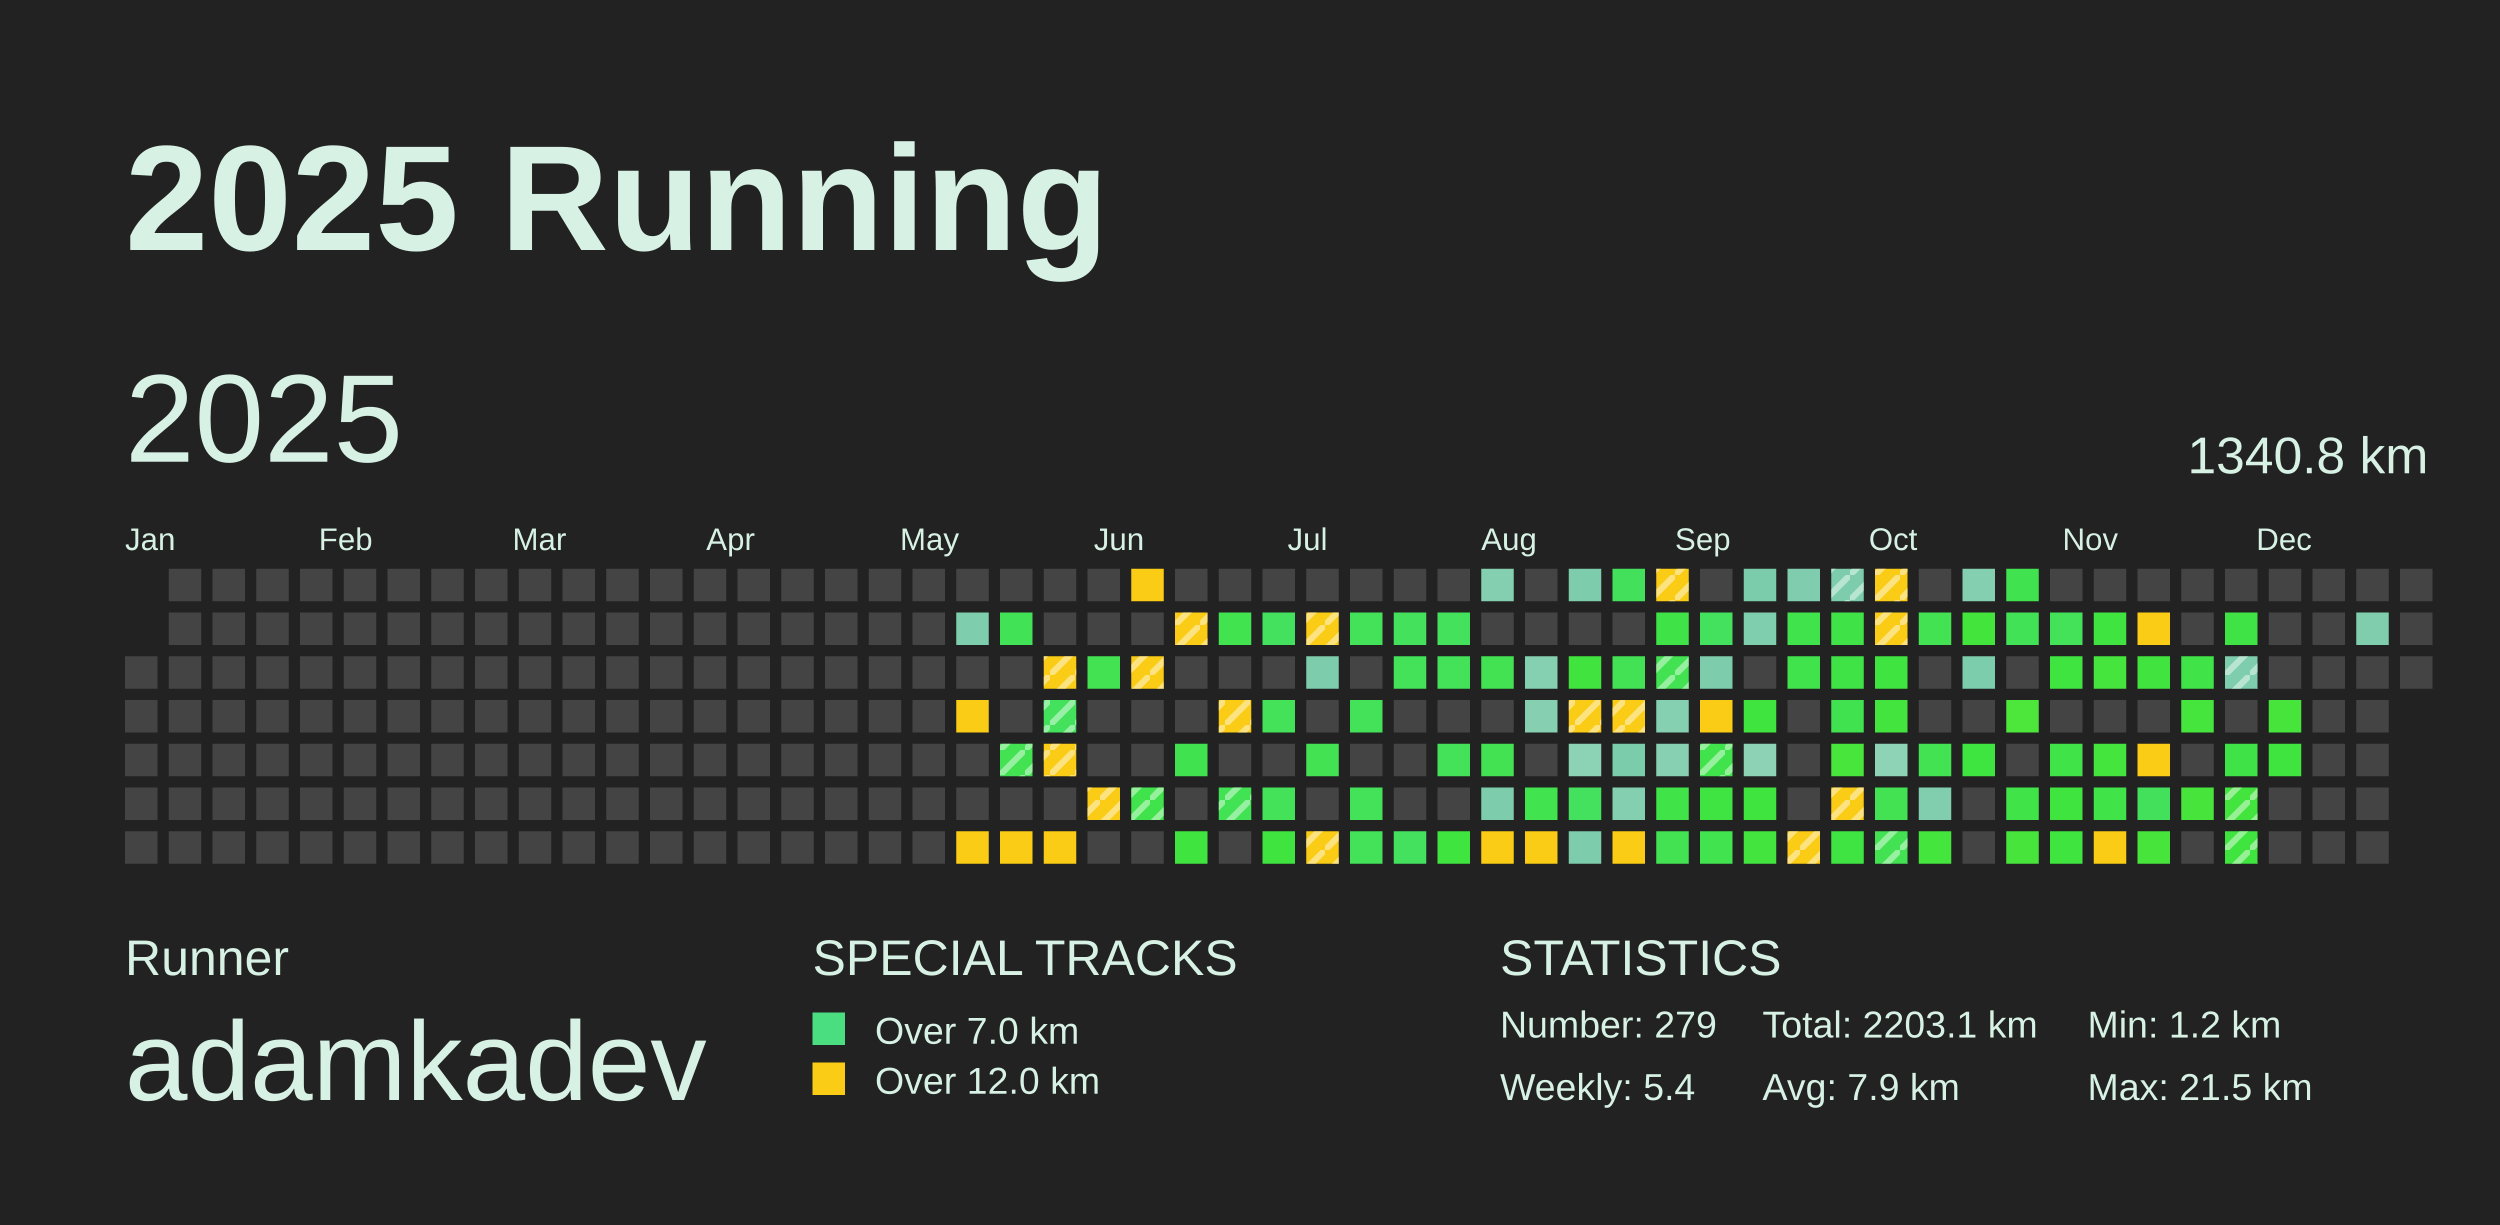
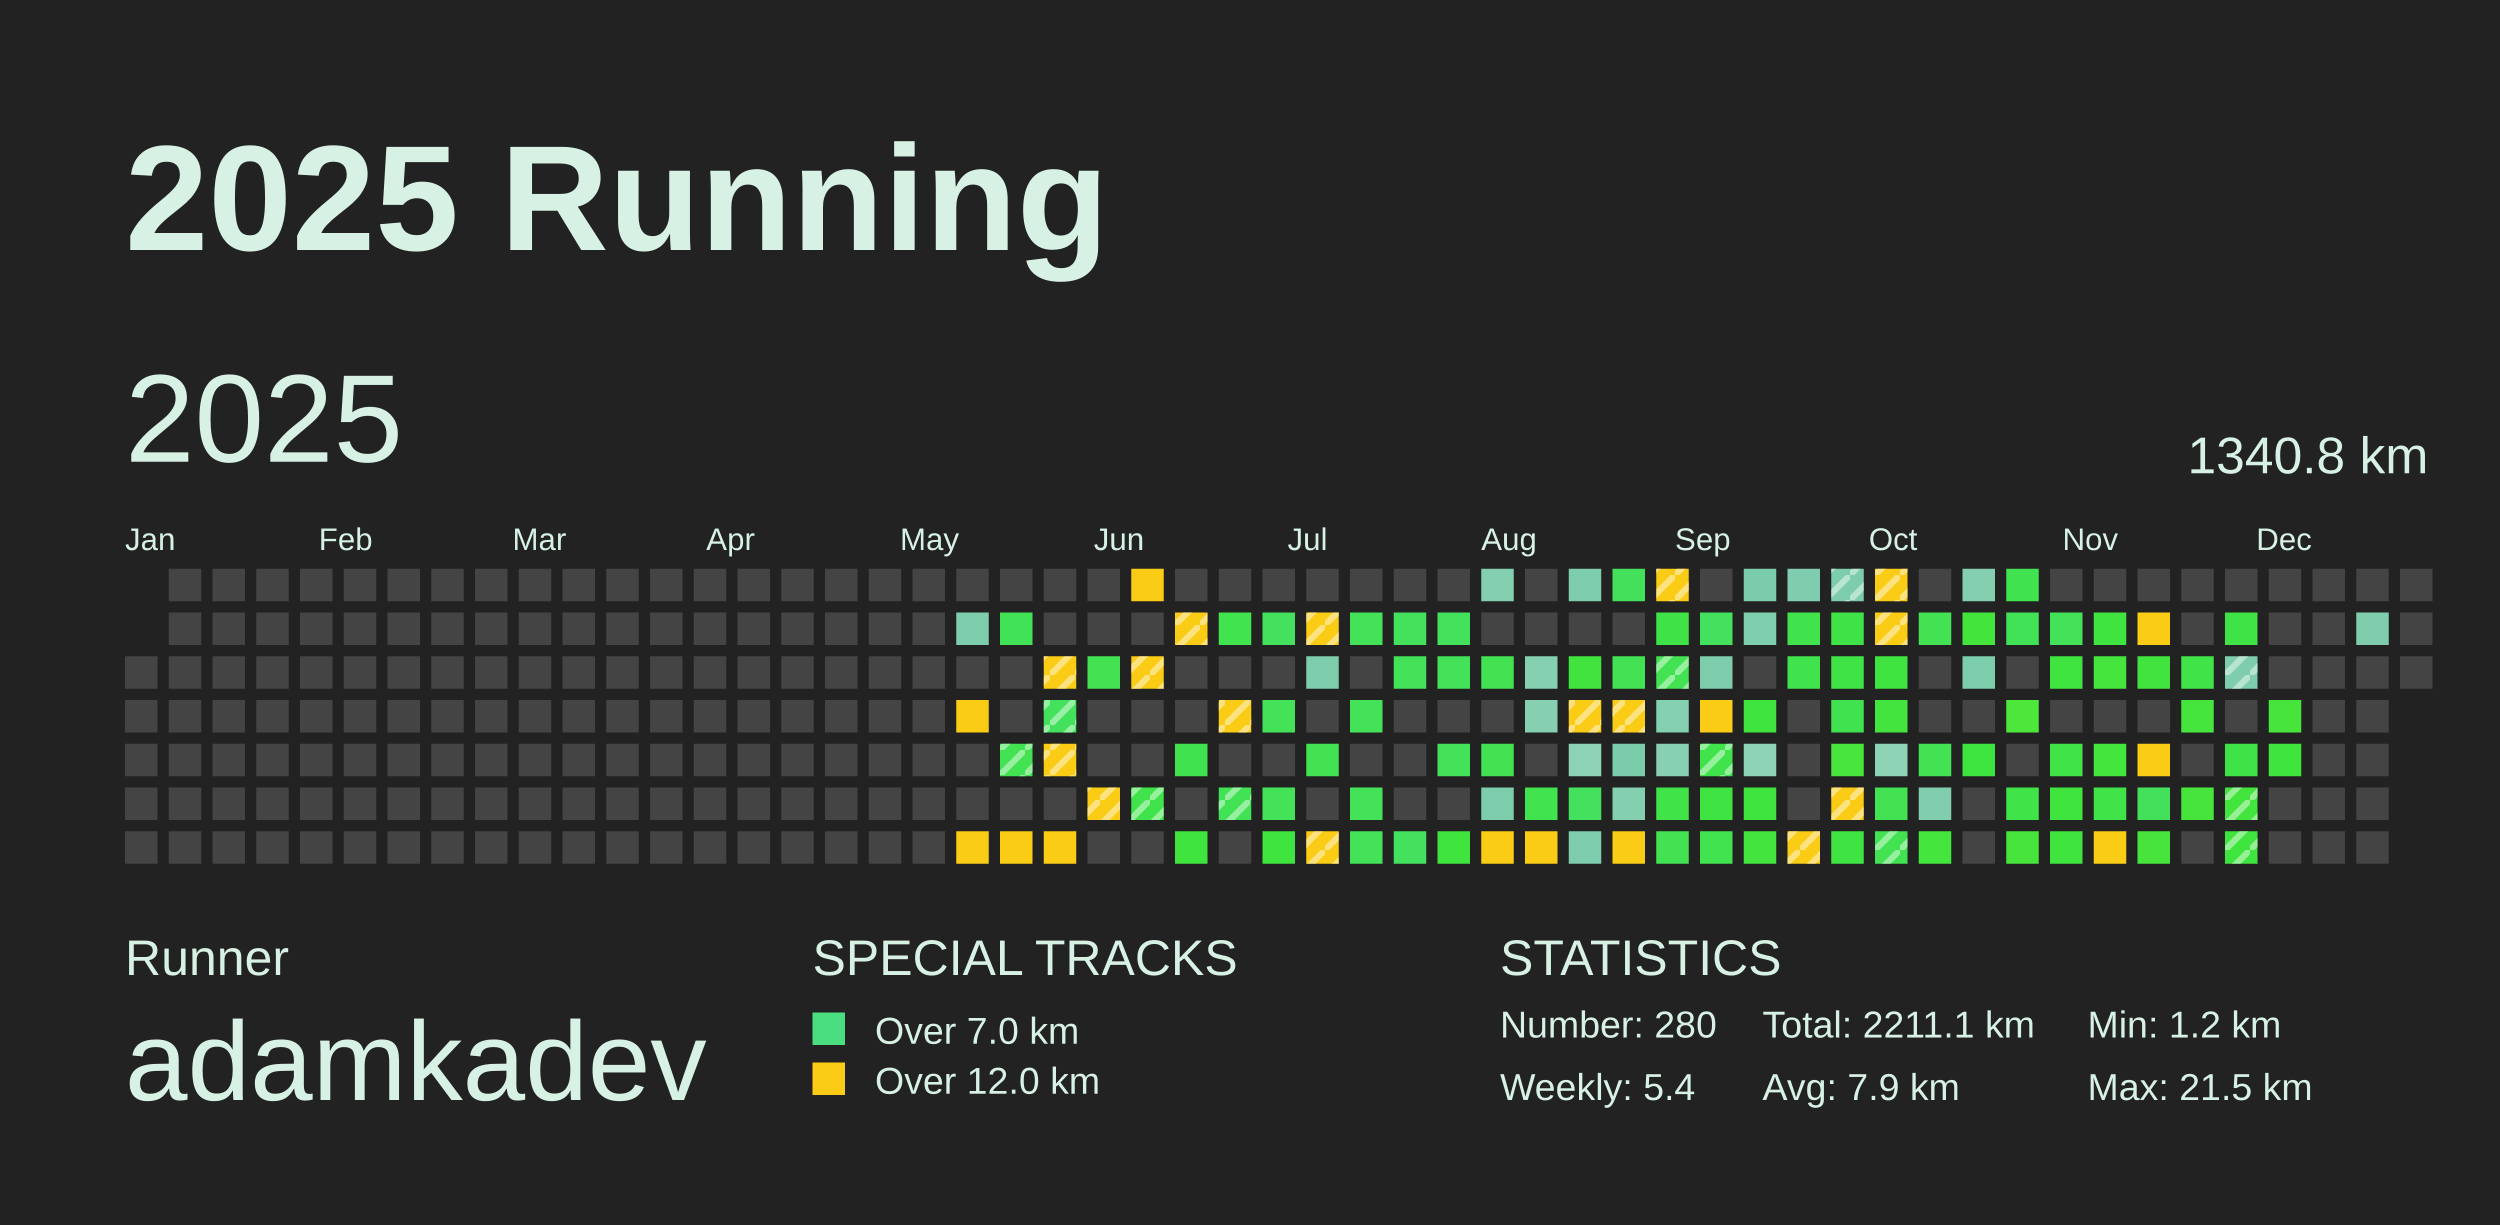
<svg xmlns="http://www.w3.org/2000/svg" baseProfile="full" height="98mm" version="1.1" viewBox="0,0,200,98" width="200mm">
  <defs>
    <pattern height="2" id="indoor-stripe" patternUnits="userSpaceOnUse" width="2">
      <line stroke="white" stroke-opacity="0.45" stroke-width="0.5" x1="0" x2="2" y1="2" y2="0" />
    </pattern>
  </defs>
  <rect fill="#222222" height="98" width="200" x="0" y="0" />
  <text fill="#D7F2E5" style="font-size:12px; font-family:Arial; font-weight:bold;" x="10" y="20">2025 Running</text>
  <text fill="#D7F2E5" style="font-size:4px; font-family:Arial" x="10" y="78">Runner</text>
  <text fill="#D7F2E5" style="font-size:9px; font-family:Arial" x="10" y="88">adamkadev</text>
  <text fill="#D7F2E5" style="font-size:4px; font-family:Arial" x="65" y="78">SPECIAL TRACKS</text>
  <rect fill="#4ADE80" height="2.6" width="2.6" x="65" y="81" />
  <text fill="#D7F2E5" style="font-size:3px; font-family:Arial" x="70" y="83.5">Over 7.0 km</text>
  <rect fill="#FACC15" height="2.6" width="2.6" x="65" y="85" />
  <text fill="#D7F2E5" style="font-size:3px; font-family:Arial" x="70" y="87.5">Over 12.0 km</text>
  <text fill="#D7F2E5" style="font-size:4px; font-family:Arial" x="120" y="78">STATISTICS</text>
-   <text fill="#D7F2E5" style="font-size:3px; font-family:Arial" x="120" y="83">Number: 279</text>
+   <text fill="#D7F2E5" style="font-size:3px; font-family:Arial" x="120" y="83">Number: 280</text>
  <text fill="#D7F2E5" style="font-size:3px; font-family:Arial" x="120" y="88">Weekly: 5.4</text>
-   <text fill="#D7F2E5" style="font-size:3px; font-family:Arial" x="141" y="83">Total: 2203.1 km</text>
+   <text fill="#D7F2E5" style="font-size:3px; font-family:Arial" x="141" y="83">Total: 2211.1 km</text>
  <text fill="#D7F2E5" style="font-size:3px; font-family:Arial" x="141" y="88">Avg: 7.9 km</text>
  <text fill="#D7F2E5" style="font-size:3px; font-family:Arial" x="167" y="83">Min: 1.2 km</text>
  <text fill="#D7F2E5" style="font-size:3px; font-family:Arial" x="167" y="88">Max: 21.5 km</text>
  <text dominant-baseline="hanging" fill="#D7F2E5" style="font-size:10.0px; font-family:Arial;" x="10" y="30">2025</text>
  <text dominant-baseline="hanging" fill="#D7F2E5" style="font-size:4.125px; font-family:Arial;" x="175" y="35">1340.8 km</text>
  <text fill="#D7F2E5" style="font-size:2.5px; font-family:Arial" x="10.0" y="44">Jan</text>
  <text fill="#D7F2E5" style="font-size:2.5px; font-family:Arial" x="25.5" y="44">Feb</text>
  <text fill="#D7F2E5" style="font-size:2.5px; font-family:Arial" x="41.0" y="44">Mar</text>
  <text fill="#D7F2E5" style="font-size:2.5px; font-family:Arial" x="56.5" y="44">Apr</text>
  <text fill="#D7F2E5" style="font-size:2.5px; font-family:Arial" x="72.0" y="44">May</text>
  <text fill="#D7F2E5" style="font-size:2.5px; font-family:Arial" x="87.5" y="44">Jun</text>
  <text fill="#D7F2E5" style="font-size:2.5px; font-family:Arial" x="103.0" y="44">Jul</text>
  <text fill="#D7F2E5" style="font-size:2.5px; font-family:Arial" x="118.5" y="44">Aug</text>
  <text fill="#D7F2E5" style="font-size:2.5px; font-family:Arial" x="134.0" y="44">Sep</text>
  <text fill="#D7F2E5" style="font-size:2.5px; font-family:Arial" x="149.5" y="44">Oct</text>
  <text fill="#D7F2E5" style="font-size:2.5px; font-family:Arial" x="165.0" y="44">Nov</text>
  <text fill="#D7F2E5" style="font-size:2.5px; font-family:Arial" x="180.5" y="44">Dec</text>
  <rect fill="#444444" height="2.6" width="2.6" x="10.0" y="52.5" />
  <rect fill="#444444" height="2.6" width="2.6" x="10.0" y="56.0" />
  <rect fill="#444444" height="2.6" width="2.6" x="10.0" y="59.5" />
  <rect fill="#444444" height="2.6" width="2.6" x="10.0" y="63.0" />
  <rect fill="#444444" height="2.6" width="2.6" x="10.0" y="66.5" />
  <rect fill="#444444" height="2.6" width="2.6" x="13.5" y="45.5" />
  <rect fill="#444444" height="2.6" width="2.6" x="13.5" y="49.0" />
  <rect fill="#444444" height="2.6" width="2.6" x="13.5" y="52.5" />
  <rect fill="#444444" height="2.6" width="2.6" x="13.5" y="56.0" />
  <rect fill="#444444" height="2.6" width="2.6" x="13.5" y="59.5" />
  <rect fill="#444444" height="2.6" width="2.6" x="13.5" y="63.0" />
  <rect fill="#444444" height="2.6" width="2.6" x="13.5" y="66.5" />
  <rect fill="#444444" height="2.6" width="2.6" x="17.0" y="45.5" />
  <rect fill="#444444" height="2.6" width="2.6" x="17.0" y="49.0" />
  <rect fill="#444444" height="2.6" width="2.6" x="17.0" y="52.5" />
  <rect fill="#444444" height="2.6" width="2.6" x="17.0" y="56.0" />
  <rect fill="#444444" height="2.6" width="2.6" x="17.0" y="59.5" />
  <rect fill="#444444" height="2.6" width="2.6" x="17.0" y="63.0" />
  <rect fill="#444444" height="2.6" width="2.6" x="17.0" y="66.5" />
  <rect fill="#444444" height="2.6" width="2.6" x="20.5" y="45.5" />
  <rect fill="#444444" height="2.6" width="2.6" x="20.5" y="49.0" />
  <rect fill="#444444" height="2.6" width="2.6" x="20.5" y="52.5" />
  <rect fill="#444444" height="2.6" width="2.6" x="20.5" y="56.0" />
  <rect fill="#444444" height="2.6" width="2.6" x="20.5" y="59.5" />
  <rect fill="#444444" height="2.6" width="2.6" x="20.5" y="63.0" />
  <rect fill="#444444" height="2.6" width="2.6" x="20.5" y="66.5" />
  <rect fill="#444444" height="2.6" width="2.6" x="24.0" y="45.5" />
  <rect fill="#444444" height="2.6" width="2.6" x="24.0" y="49.0" />
  <rect fill="#444444" height="2.6" width="2.6" x="24.0" y="52.5" />
  <rect fill="#444444" height="2.6" width="2.6" x="24.0" y="56.0" />
  <rect fill="#444444" height="2.6" width="2.6" x="24.0" y="59.5" />
  <rect fill="#444444" height="2.6" width="2.6" x="24.0" y="63.0" />
  <rect fill="#444444" height="2.6" width="2.6" x="24.0" y="66.5" />
  <rect fill="#444444" height="2.6" width="2.6" x="27.5" y="45.5" />
  <rect fill="#444444" height="2.6" width="2.6" x="27.5" y="49.0" />
  <rect fill="#444444" height="2.6" width="2.6" x="27.5" y="52.5" />
  <rect fill="#444444" height="2.6" width="2.6" x="27.5" y="56.0" />
  <rect fill="#444444" height="2.6" width="2.6" x="27.5" y="59.5" />
  <rect fill="#444444" height="2.6" width="2.6" x="27.5" y="63.0" />
  <rect fill="#444444" height="2.6" width="2.6" x="27.5" y="66.5" />
  <rect fill="#444444" height="2.6" width="2.6" x="31.0" y="45.5" />
  <rect fill="#444444" height="2.6" width="2.6" x="31.0" y="49.0" />
  <rect fill="#444444" height="2.6" width="2.6" x="31.0" y="52.5" />
  <rect fill="#444444" height="2.6" width="2.6" x="31.0" y="56.0" />
  <rect fill="#444444" height="2.6" width="2.6" x="31.0" y="59.5" />
  <rect fill="#444444" height="2.6" width="2.6" x="31.0" y="63.0" />
  <rect fill="#444444" height="2.6" width="2.6" x="31.0" y="66.5" />
  <rect fill="#444444" height="2.6" width="2.6" x="34.5" y="45.5" />
  <rect fill="#444444" height="2.6" width="2.6" x="34.5" y="49.0" />
  <rect fill="#444444" height="2.6" width="2.6" x="34.5" y="52.5" />
  <rect fill="#444444" height="2.6" width="2.6" x="34.5" y="56.0" />
  <rect fill="#444444" height="2.6" width="2.6" x="34.5" y="59.5" />
  <rect fill="#444444" height="2.6" width="2.6" x="34.5" y="63.0" />
  <rect fill="#444444" height="2.6" width="2.6" x="34.5" y="66.5" />
  <rect fill="#444444" height="2.6" width="2.6" x="38.0" y="45.5" />
  <rect fill="#444444" height="2.6" width="2.6" x="38.0" y="49.0" />
  <rect fill="#444444" height="2.6" width="2.6" x="38.0" y="52.5" />
  <rect fill="#444444" height="2.6" width="2.6" x="38.0" y="56.0" />
  <rect fill="#444444" height="2.6" width="2.6" x="38.0" y="59.5" />
  <rect fill="#444444" height="2.6" width="2.6" x="38.0" y="63.0" />
  <rect fill="#444444" height="2.6" width="2.6" x="38.0" y="66.5" />
  <rect fill="#444444" height="2.6" width="2.6" x="41.5" y="45.5" />
  <rect fill="#444444" height="2.6" width="2.6" x="41.5" y="49.0" />
  <rect fill="#444444" height="2.6" width="2.6" x="41.5" y="52.5" />
  <rect fill="#444444" height="2.6" width="2.6" x="41.5" y="56.0" />
  <rect fill="#444444" height="2.6" width="2.6" x="41.5" y="59.5" />
  <rect fill="#444444" height="2.6" width="2.6" x="41.5" y="63.0" />
  <rect fill="#444444" height="2.6" width="2.6" x="41.5" y="66.5" />
  <rect fill="#444444" height="2.6" width="2.6" x="45.0" y="45.5" />
  <rect fill="#444444" height="2.6" width="2.6" x="45.0" y="49.0" />
  <rect fill="#444444" height="2.6" width="2.6" x="45.0" y="52.5" />
  <rect fill="#444444" height="2.6" width="2.6" x="45.0" y="56.0" />
  <rect fill="#444444" height="2.6" width="2.6" x="45.0" y="59.5" />
  <rect fill="#444444" height="2.6" width="2.6" x="45.0" y="63.0" />
  <rect fill="#444444" height="2.6" width="2.6" x="45.0" y="66.5" />
  <rect fill="#444444" height="2.6" width="2.6" x="48.5" y="45.5" />
  <rect fill="#444444" height="2.6" width="2.6" x="48.5" y="49.0" />
  <rect fill="#444444" height="2.6" width="2.6" x="48.5" y="52.5" />
  <rect fill="#444444" height="2.6" width="2.6" x="48.5" y="56.0" />
  <rect fill="#444444" height="2.6" width="2.6" x="48.5" y="59.5" />
  <rect fill="#444444" height="2.6" width="2.6" x="48.5" y="63.0" />
  <rect fill="#444444" height="2.6" width="2.6" x="48.5" y="66.5" />
  <rect fill="#444444" height="2.6" width="2.6" x="52.0" y="45.5" />
  <rect fill="#444444" height="2.6" width="2.6" x="52.0" y="49.0" />
  <rect fill="#444444" height="2.6" width="2.6" x="52.0" y="52.5" />
  <rect fill="#444444" height="2.6" width="2.6" x="52.0" y="56.0" />
  <rect fill="#444444" height="2.6" width="2.6" x="52.0" y="59.5" />
  <rect fill="#444444" height="2.6" width="2.6" x="52.0" y="63.0" />
  <rect fill="#444444" height="2.6" width="2.6" x="52.0" y="66.5" />
  <rect fill="#444444" height="2.6" width="2.6" x="55.5" y="45.5" />
  <rect fill="#444444" height="2.6" width="2.6" x="55.5" y="49.0" />
  <rect fill="#444444" height="2.6" width="2.6" x="55.5" y="52.5" />
  <rect fill="#444444" height="2.6" width="2.6" x="55.5" y="56.0" />
  <rect fill="#444444" height="2.6" width="2.6" x="55.5" y="59.5" />
  <rect fill="#444444" height="2.6" width="2.6" x="55.5" y="63.0" />
  <rect fill="#444444" height="2.6" width="2.6" x="55.5" y="66.5" />
  <rect fill="#444444" height="2.6" width="2.6" x="59.0" y="45.5" />
  <rect fill="#444444" height="2.6" width="2.6" x="59.0" y="49.0" />
  <rect fill="#444444" height="2.6" width="2.6" x="59.0" y="52.5" />
  <rect fill="#444444" height="2.6" width="2.6" x="59.0" y="56.0" />
  <rect fill="#444444" height="2.6" width="2.6" x="59.0" y="59.5" />
  <rect fill="#444444" height="2.6" width="2.6" x="59.0" y="63.0" />
  <rect fill="#444444" height="2.6" width="2.6" x="59.0" y="66.5" />
  <rect fill="#444444" height="2.6" width="2.6" x="62.5" y="45.5" />
  <rect fill="#444444" height="2.6" width="2.6" x="62.5" y="49.0" />
  <rect fill="#444444" height="2.6" width="2.6" x="62.5" y="52.5" />
  <rect fill="#444444" height="2.6" width="2.6" x="62.5" y="56.0" />
  <rect fill="#444444" height="2.6" width="2.6" x="62.5" y="59.5" />
  <rect fill="#444444" height="2.6" width="2.6" x="62.5" y="63.0" />
  <rect fill="#444444" height="2.6" width="2.6" x="62.5" y="66.5" />
  <rect fill="#444444" height="2.6" width="2.6" x="66.0" y="45.5" />
  <rect fill="#444444" height="2.6" width="2.6" x="66.0" y="49.0" />
  <rect fill="#444444" height="2.6" width="2.6" x="66.0" y="52.5" />
  <rect fill="#444444" height="2.6" width="2.6" x="66.0" y="56.0" />
  <rect fill="#444444" height="2.6" width="2.6" x="66.0" y="59.5" />
  <rect fill="#444444" height="2.6" width="2.6" x="66.0" y="63.0" />
  <rect fill="#444444" height="2.6" width="2.6" x="66.0" y="66.5" />
  <rect fill="#444444" height="2.6" width="2.6" x="69.5" y="45.5" />
  <rect fill="#444444" height="2.6" width="2.6" x="69.5" y="49.0" />
  <rect fill="#444444" height="2.6" width="2.6" x="69.5" y="52.5" />
  <rect fill="#444444" height="2.6" width="2.6" x="69.5" y="56.0" />
  <rect fill="#444444" height="2.6" width="2.6" x="69.5" y="59.5" />
  <rect fill="#444444" height="2.6" width="2.6" x="69.5" y="63.0" />
  <rect fill="#444444" height="2.6" width="2.6" x="69.5" y="66.5" />
  <rect fill="#444444" height="2.6" width="2.6" x="73.0" y="45.5" />
  <rect fill="#444444" height="2.6" width="2.6" x="73.0" y="49.0" />
  <rect fill="#444444" height="2.6" width="2.6" x="73.0" y="52.5" />
  <rect fill="#444444" height="2.6" width="2.6" x="73.0" y="56.0" />
  <rect fill="#444444" height="2.6" width="2.6" x="73.0" y="59.5" />
  <rect fill="#444444" height="2.6" width="2.6" x="73.0" y="63.0" />
  <rect fill="#444444" height="2.6" width="2.6" x="73.0" y="66.5" />
  <rect fill="#444444" height="2.6" width="2.6" x="76.5" y="45.5" />
  <rect fill="#7ecdad" height="2.6" width="2.6" x="76.5" y="49.0" />
  <rect fill="#444444" height="2.6" width="2.6" x="76.5" y="52.5" />
  <rect fill="#FACC15" height="2.6" width="2.6" x="76.5" y="56.0" />
  <rect fill="#444444" height="2.6" width="2.6" x="76.5" y="59.5" />
  <rect fill="#444444" height="2.6" width="2.6" x="76.5" y="63.0" />
  <rect fill="#FACC15" height="2.6" width="2.6" x="76.5" y="66.5" />
  <rect fill="#444444" height="2.6" width="2.6" x="80.0" y="45.5" />
  <rect fill="#42e256" height="2.6" width="2.6" x="80.0" y="49.0" />
  <rect fill="#444444" height="2.6" width="2.6" x="80.0" y="52.5" />
  <rect fill="#444444" height="2.6" width="2.6" x="80.0" y="56.0" />
  <rect fill="#42e252" height="2.6" width="2.6" x="80.0" y="59.5" />
  <rect fill="url(#indoor-stripe)" height="2.6" style="pointer-events: none;" width="2.6" x="80.0" y="59.5" />
  <rect fill="#444444" height="2.6" width="2.6" x="80.0" y="63.0" />
  <rect fill="#FACC15" height="2.6" width="2.6" x="80.0" y="66.5" />
  <rect fill="#444444" height="2.6" width="2.6" x="83.5" y="45.5" />
  <rect fill="#444444" height="2.6" width="2.6" x="83.5" y="49.0" />
  <rect fill="#FACC15" height="2.6" width="2.6" x="83.5" y="52.5" />
  <rect fill="url(#indoor-stripe)" height="2.6" style="pointer-events: none;" width="2.6" x="83.5" y="52.5" />
  <rect fill="#43e15c" height="2.6" width="2.6" x="83.5" y="56.0" />
  <rect fill="url(#indoor-stripe)" height="2.6" style="pointer-events: none;" width="2.6" x="83.5" y="56.0" />
  <rect fill="#FACC15" height="2.6" width="2.6" x="83.5" y="59.5" />
  <rect fill="url(#indoor-stripe)" height="2.6" style="pointer-events: none;" width="2.6" x="83.5" y="59.5" />
  <rect fill="#444444" height="2.6" width="2.6" x="83.5" y="63.0" />
  <rect fill="#FACC15" height="2.6" width="2.6" x="83.5" y="66.5" />
  <rect fill="#444444" height="2.6" width="2.6" x="87.0" y="45.5" />
  <rect fill="#444444" height="2.6" width="2.6" x="87.0" y="49.0" />
  <rect fill="#42e253" height="2.6" width="2.6" x="87.0" y="52.5" />
  <rect fill="#444444" height="2.6" width="2.6" x="87.0" y="56.0" />
  <rect fill="#444444" height="2.6" width="2.6" x="87.0" y="59.5" />
  <rect fill="#FACC15" height="2.6" width="2.6" x="87.0" y="63.0" />
  <rect fill="url(#indoor-stripe)" height="2.6" style="pointer-events: none;" width="2.6" x="87.0" y="63.0" />
  <rect fill="#444444" height="2.6" width="2.6" x="87.0" y="66.5" />
  <rect fill="#FACC15" height="2.6" width="2.6" x="90.5" y="45.5" />
  <rect fill="#444444" height="2.6" width="2.6" x="90.5" y="49.0" />
  <rect fill="#FACC15" height="2.6" width="2.6" x="90.5" y="52.5" />
  <rect fill="url(#indoor-stripe)" height="2.6" style="pointer-events: none;" width="2.6" x="90.5" y="52.5" />
  <rect fill="#444444" height="2.6" width="2.6" x="90.5" y="56.0" />
  <rect fill="#444444" height="2.6" width="2.6" x="90.5" y="59.5" />
  <rect fill="#40e34b" height="2.6" width="2.6" x="90.5" y="63.0" />
  <rect fill="url(#indoor-stripe)" height="2.6" style="pointer-events: none;" width="2.6" x="90.5" y="63.0" />
  <rect fill="#444444" height="2.6" width="2.6" x="90.5" y="66.5" />
  <rect fill="#444444" height="2.6" width="2.6" x="94.0" y="45.5" />
  <rect fill="#FACC15" height="2.6" width="2.6" x="94.0" y="49.0" />
  <rect fill="url(#indoor-stripe)" height="2.6" style="pointer-events: none;" width="2.6" x="94.0" y="49.0" />
  <rect fill="#444444" height="2.6" width="2.6" x="94.0" y="52.5" />
  <rect fill="#444444" height="2.6" width="2.6" x="94.0" y="56.0" />
  <rect fill="#41e24f" height="2.6" width="2.6" x="94.0" y="59.5" />
  <rect fill="#444444" height="2.6" width="2.6" x="94.0" y="63.0" />
  <rect fill="#3fe43e" height="2.6" width="2.6" x="94.0" y="66.5" />
  <rect fill="#444444" height="2.6" width="2.6" x="97.5" y="45.5" />
  <rect fill="#41e34e" height="2.6" width="2.6" x="97.5" y="49.0" />
  <rect fill="#444444" height="2.6" width="2.6" x="97.5" y="52.5" />
  <rect fill="#FACC15" height="2.6" width="2.6" x="97.5" y="56.0" />
  <rect fill="url(#indoor-stripe)" height="2.6" style="pointer-events: none;" width="2.6" x="97.5" y="56.0" />
  <rect fill="#444444" height="2.6" width="2.6" x="97.5" y="59.5" />
  <rect fill="#42e255" height="2.6" width="2.6" x="97.5" y="63.0" />
  <rect fill="url(#indoor-stripe)" height="2.6" style="pointer-events: none;" width="2.6" x="97.5" y="63.0" />
  <rect fill="#444444" height="2.6" width="2.6" x="97.5" y="66.5" />
  <rect fill="#444444" height="2.6" width="2.6" x="101.0" y="45.5" />
  <rect fill="#44e15e" height="2.6" width="2.6" x="101.0" y="49.0" />
  <rect fill="#444444" height="2.6" width="2.6" x="101.0" y="52.5" />
  <rect fill="#43e259" height="2.6" width="2.6" x="101.0" y="56.0" />
  <rect fill="#444444" height="2.6" width="2.6" x="101.0" y="59.5" />
  <rect fill="#43e259" height="2.6" width="2.6" x="101.0" y="63.0" />
  <rect fill="#3fe43e" height="2.6" width="2.6" x="101.0" y="66.5" />
  <rect fill="#444444" height="2.6" width="2.6" x="104.5" y="45.5" />
  <rect fill="#FACC15" height="2.6" width="2.6" x="104.5" y="49.0" />
  <rect fill="url(#indoor-stripe)" height="2.6" style="pointer-events: none;" width="2.6" x="104.5" y="49.0" />
  <rect fill="#7dcdac" height="2.6" width="2.6" x="104.5" y="52.5" />
  <rect fill="#444444" height="2.6" width="2.6" x="104.5" y="56.0" />
  <rect fill="#42e253" height="2.6" width="2.6" x="104.5" y="59.5" />
  <rect fill="#444444" height="2.6" width="2.6" x="104.5" y="63.0" />
  <rect fill="#FACC15" height="2.6" width="2.6" x="104.5" y="66.5" />
  <rect fill="url(#indoor-stripe)" height="2.6" style="pointer-events: none;" width="2.6" x="104.5" y="66.5" />
  <rect fill="#444444" height="2.6" width="2.6" x="108.0" y="45.5" />
  <rect fill="#43e258" height="2.6" width="2.6" x="108.0" y="49.0" />
  <rect fill="#444444" height="2.6" width="2.6" x="108.0" y="52.5" />
  <rect fill="#43e259" height="2.6" width="2.6" x="108.0" y="56.0" />
  <rect fill="#444444" height="2.6" width="2.6" x="108.0" y="59.5" />
  <rect fill="#43e259" height="2.6" width="2.6" x="108.0" y="63.0" />
  <rect fill="#43e258" height="2.6" width="2.6" x="108.0" y="66.5" />
  <rect fill="#444444" height="2.6" width="2.6" x="111.5" y="45.5" />
  <rect fill="#43e15c" height="2.6" width="2.6" x="111.5" y="49.0" />
  <rect fill="#43e259" height="2.6" width="2.6" x="111.5" y="52.5" />
  <rect fill="#444444" height="2.6" width="2.6" x="111.5" y="56.0" />
  <rect fill="#444444" height="2.6" width="2.6" x="111.5" y="59.5" />
  <rect fill="#444444" height="2.6" width="2.6" x="111.5" y="63.0" />
  <rect fill="#44e15e" height="2.6" width="2.6" x="111.5" y="66.5" />
  <rect fill="#444444" height="2.6" width="2.6" x="115.0" y="45.5" />
  <rect fill="#43e15c" height="2.6" width="2.6" x="115.0" y="49.0" />
  <rect fill="#43e259" height="2.6" width="2.6" x="115.0" y="52.5" />
  <rect fill="#444444" height="2.6" width="2.6" x="115.0" y="56.0" />
  <rect fill="#43e258" height="2.6" width="2.6" x="115.0" y="59.5" />
  <rect fill="#444444" height="2.6" width="2.6" x="115.0" y="63.0" />
  <rect fill="#3fe43e" height="2.6" width="2.6" x="115.0" y="66.5" />
  <rect fill="#84cfb0" height="2.6" width="2.6" x="118.5" y="45.5" />
  <rect fill="#444444" height="2.6" width="2.6" x="118.5" y="49.0" />
  <rect fill="#42e253" height="2.6" width="2.6" x="118.5" y="52.5" />
  <rect fill="#444444" height="2.6" width="2.6" x="118.5" y="56.0" />
  <rect fill="#42e253" height="2.6" width="2.6" x="118.5" y="59.5" />
  <rect fill="#7dcdad" height="2.6" width="2.6" x="118.5" y="63.0" />
  <rect fill="#FACC15" height="2.6" width="2.6" x="118.5" y="66.5" />
  <rect fill="#444444" height="2.6" width="2.6" x="122.0" y="45.5" />
  <rect fill="#444444" height="2.6" width="2.6" x="122.0" y="49.0" />
  <rect fill="#85d0b1" height="2.6" width="2.6" x="122.0" y="52.5" />
  <rect fill="#86d0b1" height="2.6" width="2.6" x="122.0" y="56.0" />
  <rect fill="#444444" height="2.6" width="2.6" x="122.0" y="59.5" />
  <rect fill="#41e34e" height="2.6" width="2.6" x="122.0" y="63.0" />
  <rect fill="#FACC15" height="2.6" width="2.6" x="122.0" y="66.5" />
  <rect fill="#7dcdac" height="2.6" width="2.6" x="125.5" y="45.5" />
  <rect fill="#444444" height="2.6" width="2.6" x="125.5" y="49.0" />
  <rect fill="#41e43e" height="2.6" width="2.6" x="125.5" y="52.5" />
  <rect fill="#FACC15" height="2.6" width="2.6" x="125.5" y="56.0" />
  <rect fill="url(#indoor-stripe)" height="2.6" style="pointer-events: none;" width="2.6" x="125.5" y="56.0" />
  <rect fill="#8cd2b4" height="2.6" width="2.6" x="125.5" y="59.5" />
  <rect fill="#44e15e" height="2.6" width="2.6" x="125.5" y="63.0" />
  <rect fill="#7dcdad" height="2.6" width="2.6" x="125.5" y="66.5" />
  <rect fill="#43e15b" height="2.6" width="2.6" x="129.0" y="45.5" />
  <rect fill="#444444" height="2.6" width="2.6" x="129.0" y="49.0" />
  <rect fill="#42e254" height="2.6" width="2.6" x="129.0" y="52.5" />
  <rect fill="#FACC15" height="2.6" width="2.6" x="129.0" y="56.0" />
  <rect fill="url(#indoor-stripe)" height="2.6" style="pointer-events: none;" width="2.6" x="129.0" y="56.0" />
  <rect fill="#7accab" height="2.6" width="2.6" x="129.0" y="59.5" />
  <rect fill="#84cfb0" height="2.6" width="2.6" x="129.0" y="63.0" />
  <rect fill="#FACC15" height="2.6" width="2.6" x="129.0" y="66.5" />
  <rect fill="#FACC15" height="2.6" width="2.6" x="132.5" y="45.5" />
  <rect fill="url(#indoor-stripe)" height="2.6" style="pointer-events: none;" width="2.6" x="132.5" y="45.5" />
  <rect fill="#40e347" height="2.6" width="2.6" x="132.5" y="49.0" />
  <rect fill="#42e252" height="2.6" width="2.6" x="132.5" y="52.5" />
  <rect fill="url(#indoor-stripe)" height="2.6" style="pointer-events: none;" width="2.6" x="132.5" y="52.5" />
  <rect fill="#85d0b1" height="2.6" width="2.6" x="132.5" y="56.0" />
  <rect fill="#88d0b2" height="2.6" width="2.6" x="132.5" y="59.5" />
  <rect fill="#40e348" height="2.6" width="2.6" x="132.5" y="63.0" />
  <rect fill="#42e253" height="2.6" width="2.6" x="132.5" y="66.5" />
  <rect fill="#444444" height="2.6" width="2.6" x="136.0" y="45.5" />
  <rect fill="#44e15e" height="2.6" width="2.6" x="136.0" y="49.0" />
  <rect fill="#7dcdad" height="2.6" width="2.6" x="136.0" y="52.5" />
  <rect fill="#FACC15" height="2.6" width="2.6" x="136.0" y="56.0" />
  <rect fill="#41e34d" height="2.6" width="2.6" x="136.0" y="59.5" />
  <rect fill="url(#indoor-stripe)" height="2.6" style="pointer-events: none;" width="2.6" x="136.0" y="59.5" />
  <rect fill="#3fe442" height="2.6" width="2.6" x="136.0" y="63.0" />
  <rect fill="#41e34e" height="2.6" width="2.6" x="136.0" y="66.5" />
  <rect fill="#7accab" height="2.6" width="2.6" x="139.5" y="45.5" />
  <rect fill="#7fceae" height="2.6" width="2.6" x="139.5" y="49.0" />
  <rect fill="#444444" height="2.6" width="2.6" x="139.5" y="52.5" />
  <rect fill="#3fe43e" height="2.6" width="2.6" x="139.5" y="56.0" />
  <rect fill="#8dd2b5" height="2.6" width="2.6" x="139.5" y="59.5" />
  <rect fill="#3fe43e" height="2.6" width="2.6" x="139.5" y="63.0" />
  <rect fill="#43e43d" height="2.6" width="2.6" x="139.5" y="66.5" />
  <rect fill="#7fcdae" height="2.6" width="2.6" x="143.0" y="45.5" />
  <rect fill="#40e34b" height="2.6" width="2.6" x="143.0" y="49.0" />
  <rect fill="#41e34d" height="2.6" width="2.6" x="143.0" y="52.5" />
  <rect fill="#444444" height="2.6" width="2.6" x="143.0" y="56.0" />
  <rect fill="#444444" height="2.6" width="2.6" x="143.0" y="59.5" />
  <rect fill="#444444" height="2.6" width="2.6" x="143.0" y="63.0" />
  <rect fill="#FACC15" height="2.6" width="2.6" x="143.0" y="66.5" />
  <rect fill="url(#indoor-stripe)" height="2.6" style="pointer-events: none;" width="2.6" x="143.0" y="66.5" />
  <rect fill="#7dcdad" height="2.6" width="2.6" x="146.5" y="45.5" />
  <rect fill="url(#indoor-stripe)" height="2.6" style="pointer-events: none;" width="2.6" x="146.5" y="45.5" />
  <rect fill="#40e347" height="2.6" width="2.6" x="146.5" y="49.0" />
  <rect fill="#40e346" height="2.6" width="2.6" x="146.5" y="52.5" />
  <rect fill="#41e250" height="2.6" width="2.6" x="146.5" y="56.0" />
  <rect fill="#48e53c" height="2.6" width="2.6" x="146.5" y="59.5" />
  <rect fill="#FACC15" height="2.6" width="2.6" x="146.5" y="63.0" />
  <rect fill="url(#indoor-stripe)" height="2.6" style="pointer-events: none;" width="2.6" x="146.5" y="63.0" />
  <rect fill="#3fe443" height="2.6" width="2.6" x="146.5" y="66.5" />
  <rect fill="#FACC15" height="2.6" width="2.6" x="150.0" y="45.5" />
  <rect fill="url(#indoor-stripe)" height="2.6" style="pointer-events: none;" width="2.6" x="150.0" y="45.5" />
  <rect fill="#FACC15" height="2.6" width="2.6" x="150.0" y="49.0" />
  <rect fill="url(#indoor-stripe)" height="2.6" style="pointer-events: none;" width="2.6" x="150.0" y="49.0" />
  <rect fill="#3fe440" height="2.6" width="2.6" x="150.0" y="52.5" />
  <rect fill="#43e43d" height="2.6" width="2.6" x="150.0" y="56.0" />
  <rect fill="#8fd3b6" height="2.6" width="2.6" x="150.0" y="59.5" />
  <rect fill="#42e252" height="2.6" width="2.6" x="150.0" y="63.0" />
  <rect fill="#42e252" height="2.6" width="2.6" x="150.0" y="66.5" />
  <rect fill="url(#indoor-stripe)" height="2.6" style="pointer-events: none;" width="2.6" x="150.0" y="66.5" />
  <rect fill="#444444" height="2.6" width="2.6" x="153.5" y="45.5" />
  <rect fill="#42e253" height="2.6" width="2.6" x="153.5" y="49.0" />
  <rect fill="#444444" height="2.6" width="2.6" x="153.5" y="52.5" />
  <rect fill="#444444" height="2.6" width="2.6" x="153.5" y="56.0" />
  <rect fill="#42e253" height="2.6" width="2.6" x="153.5" y="59.5" />
  <rect fill="#80ceae" height="2.6" width="2.6" x="153.5" y="63.0" />
  <rect fill="#44e53d" height="2.6" width="2.6" x="153.5" y="66.5" />
  <rect fill="#83cfaf" height="2.6" width="2.6" x="157.0" y="45.5" />
  <rect fill="#43e53d" height="2.6" width="2.6" x="157.0" y="49.0" />
  <rect fill="#7ccdac" height="2.6" width="2.6" x="157.0" y="52.5" />
  <rect fill="#444444" height="2.6" width="2.6" x="157.0" y="56.0" />
  <rect fill="#3ee43f" height="2.6" width="2.6" x="157.0" y="59.5" />
  <rect fill="#444444" height="2.6" width="2.6" x="157.0" y="63.0" />
  <rect fill="#444444" height="2.6" width="2.6" x="157.0" y="66.5" />
  <rect fill="#41e250" height="2.6" width="2.6" x="160.5" y="45.5" />
  <rect fill="#42e256" height="2.6" width="2.6" x="160.5" y="49.0" />
  <rect fill="#444444" height="2.6" width="2.6" x="160.5" y="52.5" />
  <rect fill="#4de63b" height="2.6" width="2.6" x="160.5" y="56.0" />
  <rect fill="#444444" height="2.6" width="2.6" x="160.5" y="59.5" />
  <rect fill="#40e348" height="2.6" width="2.6" x="160.5" y="63.0" />
  <rect fill="#47e53c" height="2.6" width="2.6" x="160.5" y="66.5" />
  <rect fill="#444444" height="2.6" width="2.6" x="164.0" y="45.5" />
  <rect fill="#43e259" height="2.6" width="2.6" x="164.0" y="49.0" />
  <rect fill="#3fe441" height="2.6" width="2.6" x="164.0" y="52.5" />
  <rect fill="#444444" height="2.6" width="2.6" x="164.0" y="56.0" />
  <rect fill="#40e348" height="2.6" width="2.6" x="164.0" y="59.5" />
  <rect fill="#3fe43e" height="2.6" width="2.6" x="164.0" y="63.0" />
  <rect fill="#3fe43e" height="2.6" width="2.6" x="164.0" y="66.5" />
  <rect fill="#444444" height="2.6" width="2.6" x="167.5" y="45.5" />
  <rect fill="#3fe440" height="2.6" width="2.6" x="167.5" y="49.0" />
  <rect fill="#45e53d" height="2.6" width="2.6" x="167.5" y="52.5" />
  <rect fill="#444444" height="2.6" width="2.6" x="167.5" y="56.0" />
  <rect fill="#44e53d" height="2.6" width="2.6" x="167.5" y="59.5" />
  <rect fill="#40e348" height="2.6" width="2.6" x="167.5" y="63.0" />
  <rect fill="#FACC15" height="2.6" width="2.6" x="167.5" y="66.5" />
  <rect fill="#444444" height="2.6" width="2.6" x="171.0" y="45.5" />
  <rect fill="#FACC15" height="2.6" width="2.6" x="171.0" y="49.0" />
  <rect fill="#41e43e" height="2.6" width="2.6" x="171.0" y="52.5" />
  <rect fill="#444444" height="2.6" width="2.6" x="171.0" y="56.0" />
  <rect fill="#FACC15" height="2.6" width="2.6" x="171.0" y="59.5" />
  <rect fill="#43e15b" height="2.6" width="2.6" x="171.0" y="63.0" />
  <rect fill="#47e53c" height="2.6" width="2.6" x="171.0" y="66.5" />
  <rect fill="#444444" height="2.6" width="2.6" x="174.5" y="45.5" />
  <rect fill="#444444" height="2.6" width="2.6" x="174.5" y="49.0" />
  <rect fill="#40e348" height="2.6" width="2.6" x="174.5" y="52.5" />
  <rect fill="#45e53d" height="2.6" width="2.6" x="174.5" y="56.0" />
  <rect fill="#444444" height="2.6" width="2.6" x="174.5" y="59.5" />
  <rect fill="#47e53c" height="2.6" width="2.6" x="174.5" y="63.0" />
  <rect fill="#444444" height="2.6" width="2.6" x="174.5" y="66.5" />
  <rect fill="#444444" height="2.6" width="2.6" x="178.0" y="45.5" />
  <rect fill="#40e346" height="2.6" width="2.6" x="178.0" y="49.0" />
  <rect fill="#7ecdad" height="2.6" width="2.6" x="178.0" y="52.5" />
  <rect fill="url(#indoor-stripe)" height="2.6" style="pointer-events: none;" width="2.6" x="178.0" y="52.5" />
  <rect fill="#444444" height="2.6" width="2.6" x="178.0" y="56.0" />
  <rect fill="#40e347" height="2.6" width="2.6" x="178.0" y="59.5" />
  <rect fill="#42e43d" height="2.6" width="2.6" x="178.0" y="63.0" />
  <rect fill="url(#indoor-stripe)" height="2.6" style="pointer-events: none;" width="2.6" x="178.0" y="63.0" />
  <rect fill="#3fe43e" height="2.6" width="2.6" x="178.0" y="66.5" />
  <rect fill="url(#indoor-stripe)" height="2.6" style="pointer-events: none;" width="2.6" x="178.0" y="66.5" />
  <rect fill="#444444" height="2.6" width="2.6" x="181.5" y="45.5" />
  <rect fill="#444444" height="2.6" width="2.6" x="181.5" y="49.0" />
  <rect fill="#444444" height="2.6" width="2.6" x="181.5" y="52.5" />
  <rect fill="#47e53c" height="2.6" width="2.6" x="181.5" y="56.0" />
  <rect fill="#3fe43e" height="2.6" width="2.6" x="181.5" y="59.5" />
  <rect fill="#444444" height="2.6" width="2.6" x="181.5" y="63.0" />
  <rect fill="#444444" height="2.6" width="2.6" x="181.5" y="66.5" />
  <rect fill="#444444" height="2.6" width="2.6" x="185.0" y="45.5" />
  <rect fill="#444444" height="2.6" width="2.6" x="185.0" y="49.0" />
  <rect fill="#444444" height="2.6" width="2.6" x="185.0" y="52.5" />
  <rect fill="#444444" height="2.6" width="2.6" x="185.0" y="56.0" />
  <rect fill="#444444" height="2.6" width="2.6" x="185.0" y="59.5" />
  <rect fill="#444444" height="2.6" width="2.6" x="185.0" y="63.0" />
  <rect fill="#444444" height="2.6" width="2.6" x="185.0" y="66.5" />
  <rect fill="#444444" height="2.6" width="2.6" x="188.5" y="45.5" />
  <rect fill="#7fcdad" height="2.6" width="2.6" x="188.5" y="49.0" />
  <rect fill="#444444" height="2.6" width="2.6" x="188.5" y="52.5" />
  <rect fill="#444444" height="2.6" width="2.6" x="188.5" y="56.0" />
  <rect fill="#444444" height="2.6" width="2.6" x="188.5" y="59.5" />
  <rect fill="#444444" height="2.6" width="2.6" x="188.5" y="63.0" />
  <rect fill="#444444" height="2.6" width="2.6" x="188.5" y="66.5" />
  <rect fill="#444444" height="2.6" width="2.6" x="192.0" y="45.5" />
  <rect fill="#444444" height="2.6" width="2.6" x="192.0" y="49.0" />
  <rect fill="#444444" height="2.6" width="2.6" x="192.0" y="52.5" />
</svg>
